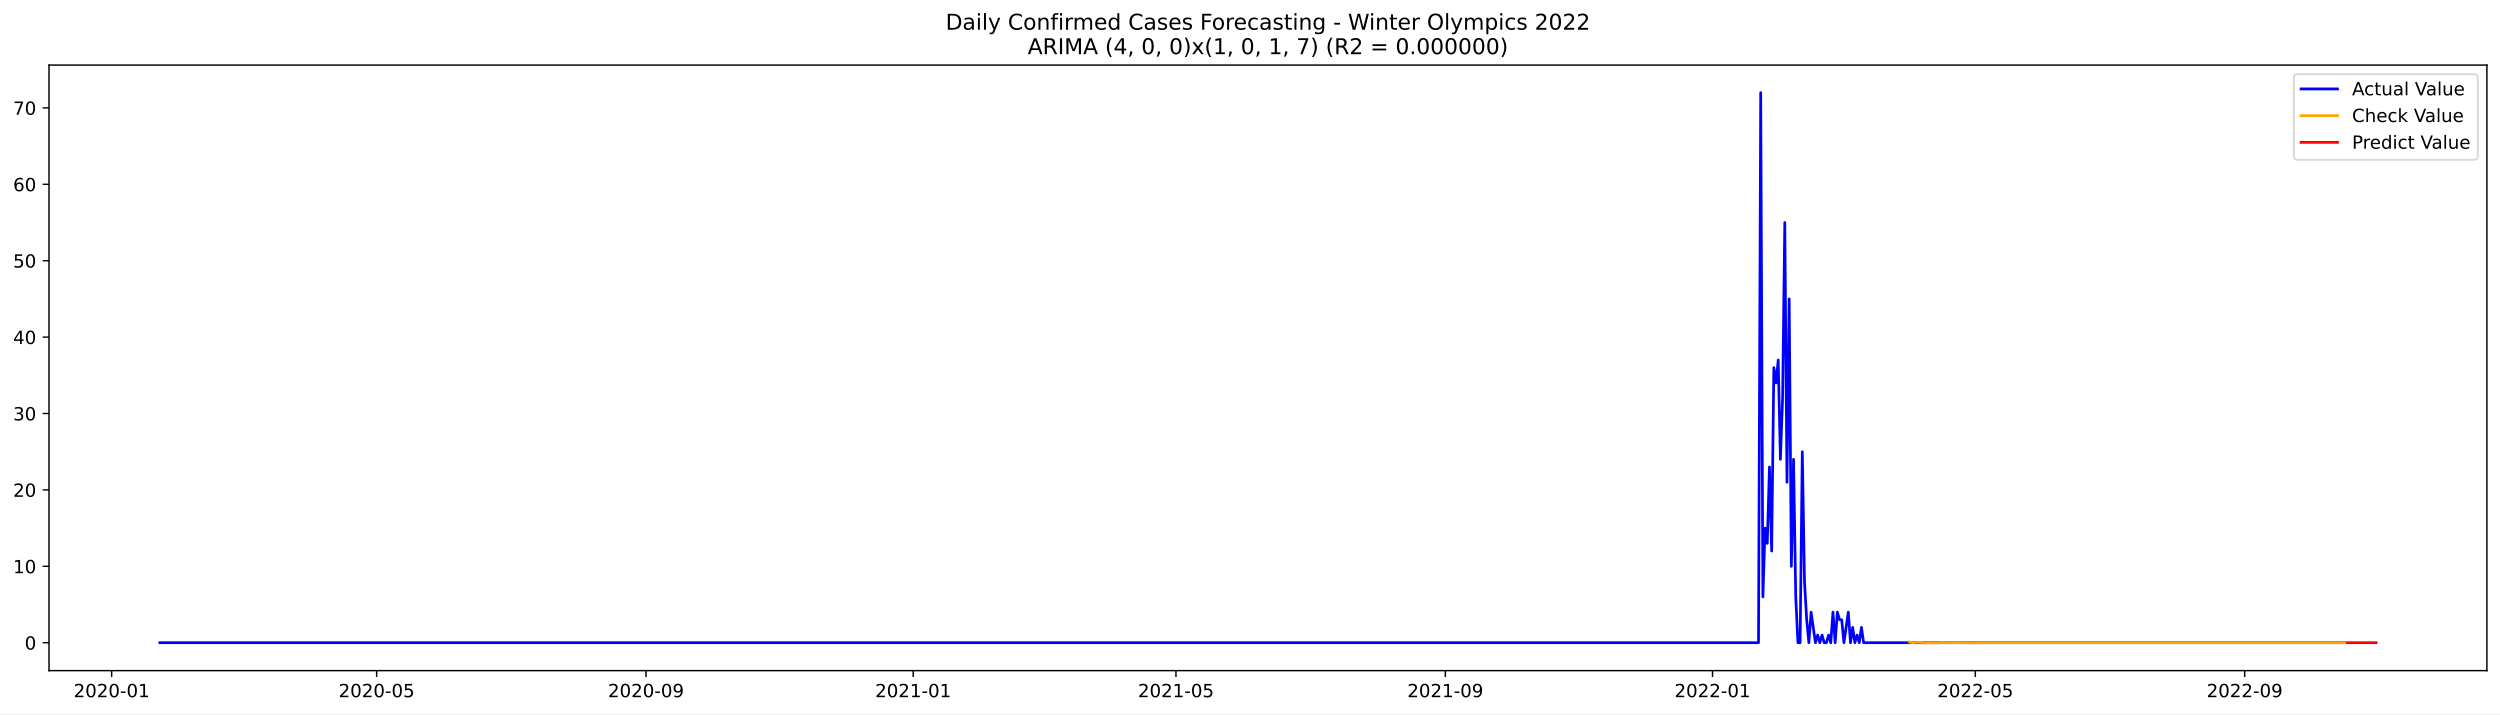
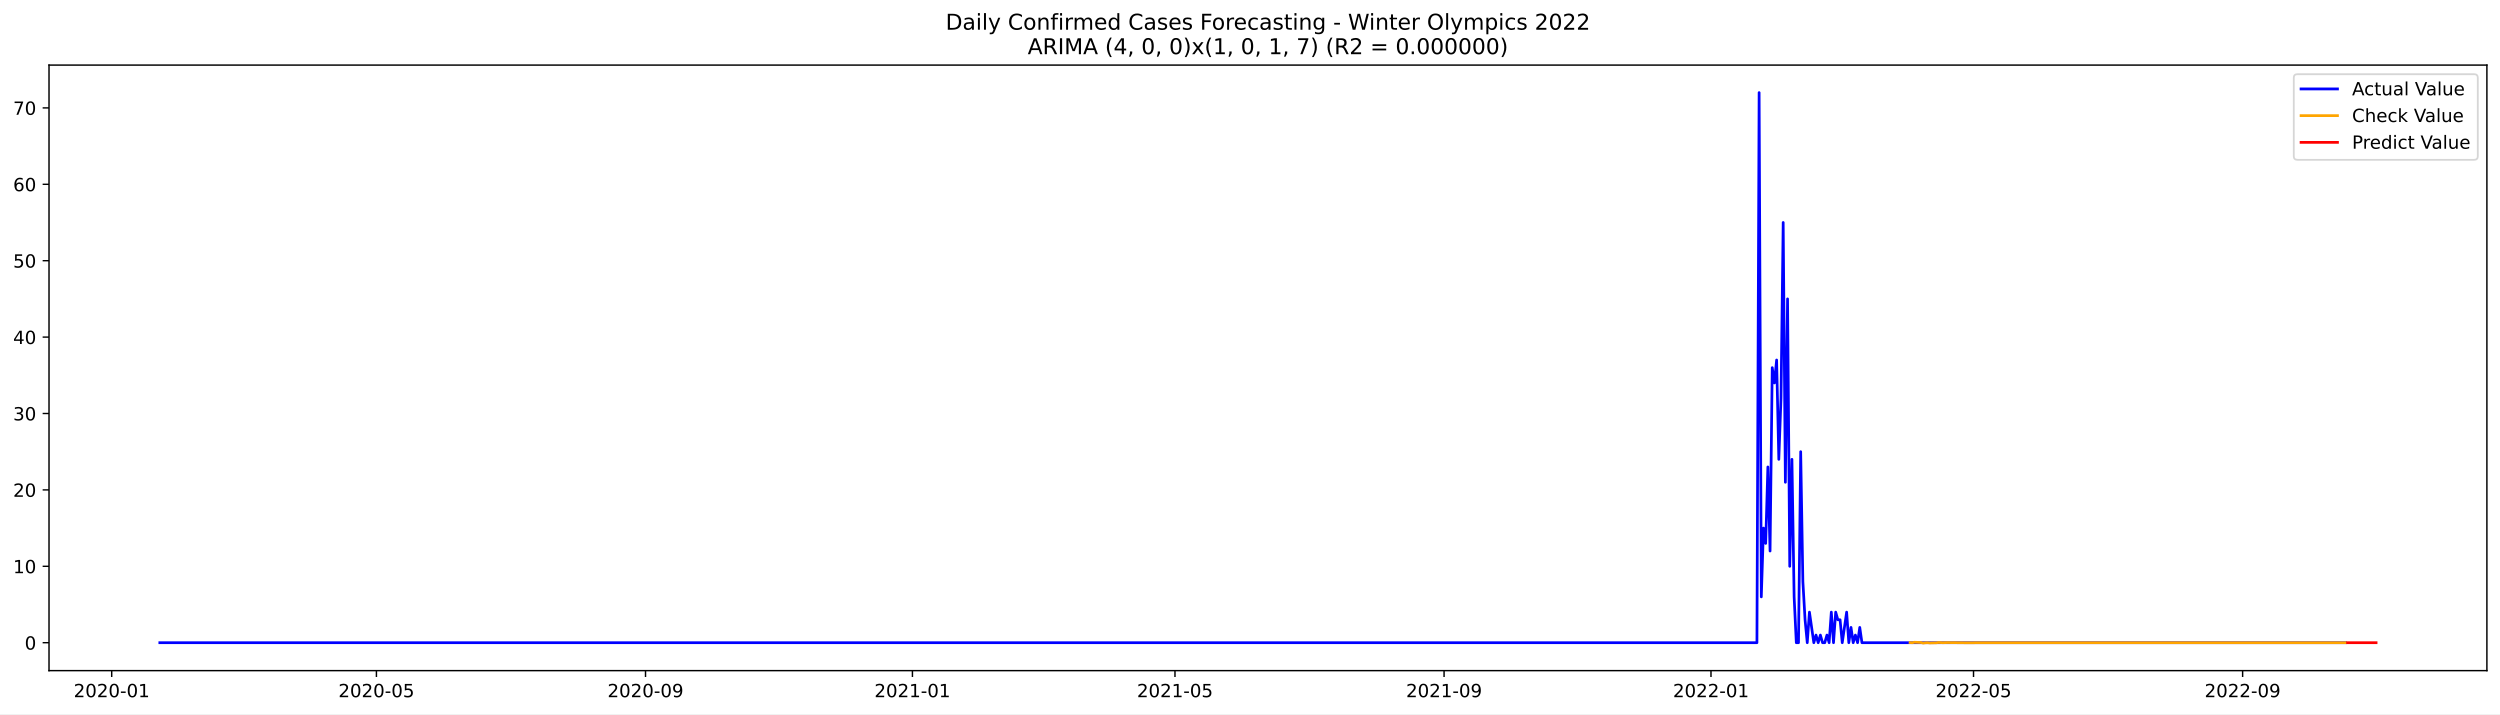
<svg xmlns="http://www.w3.org/2000/svg" xmlns:xlink="http://www.w3.org/1999/xlink" width="1373.325pt" height="392.274pt" viewBox="0 0 1373.325 392.274" version="1.1">
  <defs>
    <style type="text/css">*{stroke-linejoin: round; stroke-linecap: butt}</style>
  </defs>
  <g id="figure_1">
    <g id="patch_1">
      <path d="M 0 392.274  L 1373.325 392.274  L 1373.325 0  L 0 0  z " style="fill: #ffffff" />
    </g>
    <g id="axes_1">
      <g id="patch_2">
        <path d="M 26.925 368.396  L 1366.125 368.396  L 1366.125 35.755  L 26.925 35.755  z " style="fill: #ffffff" />
      </g>
      <g id="matplotlib.axis_1">
        <g id="xtick_1">
          <g id="line2d_1">
            <defs>
-               <path id="mfec32d3a1c" d="M 0 0  L 0 3.5  " style="stroke: #000000; stroke-width: 0.8" />
+               <path id="m67e7dfe32b" d="M 0 0  L 0 3.5  " style="stroke: #000000; stroke-width: 0.8" />
            </defs>
            <g>
-               <use xlink:href="#mfec32d3a1c" x="61.331" y="368.396" style="stroke: #000000; stroke-width: 0.8" />
+               <use xlink:href="#m67e7dfe32b" x="61.357" y="368.396" style="stroke: #000000; stroke-width: 0.8" />
            </g>
          </g>
          <g id="text_1">
-             <g transform="translate(40.43992 382.9939)scale(0.1 -0.1)">
+             <g transform="translate(40.46605 382.9939)scale(0.1 -0.1)">
              <defs>
                <path id="DejaVuSans-32" d="M 1228 531  L 3431 531  L 3431 0  L 469 0  L 469 531  Q 828 903 1448 1529  Q 2069 2156 2228 2338  Q 2531 2678 2651 2914  Q 2772 3150 2772 3378  Q 2772 3750 2511 3984  Q 2250 4219 1831 4219  Q 1534 4219 1204 4116  Q 875 4013 500 3803  L 500 4441  Q 881 4594 1212 4672  Q 1544 4750 1819 4750  Q 2544 4750 2975 4387  Q 3406 4025 3406 3419  Q 3406 3131 3298 2873  Q 3191 2616 2906 2266  Q 2828 2175 2409 1742  Q 1991 1309 1228 531  z " transform="scale(0.015625)" />
                <path id="DejaVuSans-30" d="M 2034 4250  Q 1547 4250 1301 3770  Q 1056 3291 1056 2328  Q 1056 1369 1301 889  Q 1547 409 2034 409  Q 2525 409 2770 889  Q 3016 1369 3016 2328  Q 3016 3291 2770 3770  Q 2525 4250 2034 4250  z M 2034 4750  Q 2819 4750 3233 4129  Q 3647 3509 3647 2328  Q 3647 1150 3233 529  Q 2819 -91 2034 -91  Q 1250 -91 836 529  Q 422 1150 422 2328  Q 422 3509 836 4129  Q 1250 4750 2034 4750  z " transform="scale(0.015625)" />
                <path id="DejaVuSans-2d" d="M 313 2009  L 1997 2009  L 1997 1497  L 313 1497  L 313 2009  z " transform="scale(0.015625)" />
                <path id="DejaVuSans-31" d="M 794 531  L 1825 531  L 1825 4091  L 703 3866  L 703 4441  L 1819 4666  L 2450 4666  L 2450 531  L 3481 531  L 3481 0  L 794 0  L 794 531  z " transform="scale(0.015625)" />
              </defs>
              <use xlink:href="#DejaVuSans-32" />
              <use xlink:href="#DejaVuSans-30" x="63.623" />
              <use xlink:href="#DejaVuSans-32" x="127.246" />
              <use xlink:href="#DejaVuSans-30" x="190.869" />
              <use xlink:href="#DejaVuSans-2d" x="254.492" />
              <use xlink:href="#DejaVuSans-30" x="290.576" />
              <use xlink:href="#DejaVuSans-31" x="354.199" />
            </g>
          </g>
        </g>
        <g id="xtick_2">
          <g id="line2d_2">
            <g>
-               <use xlink:href="#mfec32d3a1c" x="206.897" y="368.396" style="stroke: #000000; stroke-width: 0.8" />
+               <use xlink:href="#m67e7dfe32b" x="206.779" y="368.396" style="stroke: #000000; stroke-width: 0.8" />
            </g>
          </g>
          <g id="text_2">
-             <g transform="translate(186.0051 382.9939)scale(0.1 -0.1)">
+             <g transform="translate(185.8876 382.9939)scale(0.1 -0.1)">
              <defs>
                <path id="DejaVuSans-35" d="M 691 4666  L 3169 4666  L 3169 4134  L 1269 4134  L 1269 2991  Q 1406 3038 1543 3061  Q 1681 3084 1819 3084  Q 2600 3084 3056 2656  Q 3513 2228 3513 1497  Q 3513 744 3044 326  Q 2575 -91 1722 -91  Q 1428 -91 1123 -41  Q 819 9 494 109  L 494 744  Q 775 591 1075 516  Q 1375 441 1709 441  Q 2250 441 2565 725  Q 2881 1009 2881 1497  Q 2881 1984 2565 2268  Q 2250 2553 1709 2553  Q 1456 2553 1204 2497  Q 953 2441 691 2322  L 691 4666  z " transform="scale(0.015625)" />
              </defs>
              <use xlink:href="#DejaVuSans-32" />
              <use xlink:href="#DejaVuSans-30" x="63.623" />
              <use xlink:href="#DejaVuSans-32" x="127.246" />
              <use xlink:href="#DejaVuSans-30" x="190.869" />
              <use xlink:href="#DejaVuSans-2d" x="254.492" />
              <use xlink:href="#DejaVuSans-30" x="290.576" />
              <use xlink:href="#DejaVuSans-35" x="354.199" />
            </g>
          </g>
        </g>
        <g id="xtick_3">
          <g id="line2d_3">
            <g>
-               <use xlink:href="#mfec32d3a1c" x="354.868" y="368.396" style="stroke: #000000; stroke-width: 0.8" />
+               <use xlink:href="#m67e7dfe32b" x="354.604" y="368.396" style="stroke: #000000; stroke-width: 0.8" />
            </g>
          </g>
          <g id="text_3">
-             <g transform="translate(333.9764 382.9939)scale(0.1 -0.1)">
+             <g transform="translate(333.7127 382.9939)scale(0.1 -0.1)">
              <defs>
                <path id="DejaVuSans-39" d="M 703 97  L 703 672  Q 941 559 1184 500  Q 1428 441 1663 441  Q 2288 441 2617 861  Q 2947 1281 2994 2138  Q 2813 1869 2534 1725  Q 2256 1581 1919 1581  Q 1219 1581 811 2004  Q 403 2428 403 3163  Q 403 3881 828 4315  Q 1253 4750 1959 4750  Q 2769 4750 3195 4129  Q 3622 3509 3622 2328  Q 3622 1225 3098 567  Q 2575 -91 1691 -91  Q 1453 -91 1209 -44  Q 966 3 703 97  z M 1959 2075  Q 2384 2075 2632 2365  Q 2881 2656 2881 3163  Q 2881 3666 2632 3958  Q 2384 4250 1959 4250  Q 1534 4250 1286 3958  Q 1038 3666 1038 3163  Q 1038 2656 1286 2365  Q 1534 2075 1959 2075  z " transform="scale(0.015625)" />
              </defs>
              <use xlink:href="#DejaVuSans-32" />
              <use xlink:href="#DejaVuSans-30" x="63.623" />
              <use xlink:href="#DejaVuSans-32" x="127.246" />
              <use xlink:href="#DejaVuSans-30" x="190.869" />
              <use xlink:href="#DejaVuSans-2d" x="254.492" />
              <use xlink:href="#DejaVuSans-30" x="290.576" />
              <use xlink:href="#DejaVuSans-39" x="354.199" />
            </g>
          </g>
        </g>
        <g id="xtick_4">
          <g id="line2d_4">
            <g>
-               <use xlink:href="#mfec32d3a1c" x="501.636" y="368.396" style="stroke: #000000; stroke-width: 0.8" />
+               <use xlink:href="#m67e7dfe32b" x="501.228" y="368.396" style="stroke: #000000; stroke-width: 0.8" />
            </g>
          </g>
          <g id="text_4">
-             <g transform="translate(480.7446 382.9939)scale(0.1 -0.1)">
+             <g transform="translate(480.3361 382.9939)scale(0.1 -0.1)">
              <use xlink:href="#DejaVuSans-32" />
              <use xlink:href="#DejaVuSans-30" x="63.623" />
              <use xlink:href="#DejaVuSans-32" x="127.246" />
              <use xlink:href="#DejaVuSans-31" x="190.869" />
              <use xlink:href="#DejaVuSans-2d" x="254.492" />
              <use xlink:href="#DejaVuSans-30" x="290.576" />
              <use xlink:href="#DejaVuSans-31" x="354.199" />
            </g>
          </g>
        </g>
        <g id="xtick_5">
          <g id="line2d_5">
            <g>
-               <use xlink:href="#mfec32d3a1c" x="645.998" y="368.396" style="stroke: #000000; stroke-width: 0.8" />
+               <use xlink:href="#m67e7dfe32b" x="645.447" y="368.396" style="stroke: #000000; stroke-width: 0.8" />
            </g>
          </g>
          <g id="text_5">
-             <g transform="translate(625.1068 382.9939)scale(0.1 -0.1)">
+             <g transform="translate(624.5558 382.9939)scale(0.1 -0.1)">
              <use xlink:href="#DejaVuSans-32" />
              <use xlink:href="#DejaVuSans-30" x="63.623" />
              <use xlink:href="#DejaVuSans-32" x="127.246" />
              <use xlink:href="#DejaVuSans-31" x="190.869" />
              <use xlink:href="#DejaVuSans-2d" x="254.492" />
              <use xlink:href="#DejaVuSans-30" x="290.576" />
              <use xlink:href="#DejaVuSans-35" x="354.199" />
            </g>
          </g>
        </g>
        <g id="xtick_6">
          <g id="line2d_6">
            <g>
-               <use xlink:href="#mfec32d3a1c" x="793.969" y="368.396" style="stroke: #000000; stroke-width: 0.8" />
+               <use xlink:href="#m67e7dfe32b" x="793.272" y="368.396" style="stroke: #000000; stroke-width: 0.8" />
            </g>
          </g>
          <g id="text_6">
-             <g transform="translate(773.0781 382.9939)scale(0.1 -0.1)">
+             <g transform="translate(772.381 382.9939)scale(0.1 -0.1)">
              <use xlink:href="#DejaVuSans-32" />
              <use xlink:href="#DejaVuSans-30" x="63.623" />
              <use xlink:href="#DejaVuSans-32" x="127.246" />
              <use xlink:href="#DejaVuSans-31" x="190.869" />
              <use xlink:href="#DejaVuSans-2d" x="254.492" />
              <use xlink:href="#DejaVuSans-30" x="290.576" />
              <use xlink:href="#DejaVuSans-39" x="354.199" />
            </g>
          </g>
        </g>
        <g id="xtick_7">
          <g id="line2d_7">
            <g>
-               <use xlink:href="#mfec32d3a1c" x="940.738" y="368.396" style="stroke: #000000; stroke-width: 0.8" />
+               <use xlink:href="#m67e7dfe32b" x="939.896" y="368.396" style="stroke: #000000; stroke-width: 0.8" />
            </g>
          </g>
          <g id="text_7">
-             <g transform="translate(919.8463 382.9939)scale(0.1 -0.1)">
+             <g transform="translate(919.0043 382.9939)scale(0.1 -0.1)">
              <use xlink:href="#DejaVuSans-32" />
              <use xlink:href="#DejaVuSans-30" x="63.623" />
              <use xlink:href="#DejaVuSans-32" x="127.246" />
              <use xlink:href="#DejaVuSans-32" x="190.869" />
              <use xlink:href="#DejaVuSans-2d" x="254.492" />
              <use xlink:href="#DejaVuSans-30" x="290.576" />
              <use xlink:href="#DejaVuSans-31" x="354.199" />
            </g>
          </g>
        </g>
        <g id="xtick_8">
          <g id="line2d_8">
            <g>
-               <use xlink:href="#mfec32d3a1c" x="1085.1" y="368.396" style="stroke: #000000; stroke-width: 0.8" />
+               <use xlink:href="#m67e7dfe32b" x="1084.115" y="368.396" style="stroke: #000000; stroke-width: 0.8" />
            </g>
          </g>
          <g id="text_8">
-             <g transform="translate(1064.209 382.9939)scale(0.1 -0.1)">
+             <g transform="translate(1063.224 382.9939)scale(0.1 -0.1)">
              <use xlink:href="#DejaVuSans-32" />
              <use xlink:href="#DejaVuSans-30" x="63.623" />
              <use xlink:href="#DejaVuSans-32" x="127.246" />
              <use xlink:href="#DejaVuSans-32" x="190.869" />
              <use xlink:href="#DejaVuSans-2d" x="254.492" />
              <use xlink:href="#DejaVuSans-30" x="290.576" />
              <use xlink:href="#DejaVuSans-35" x="354.199" />
            </g>
          </g>
        </g>
        <g id="xtick_9">
          <g id="line2d_9">
            <g>
-               <use xlink:href="#mfec32d3a1c" x="1233.071" y="368.396" style="stroke: #000000; stroke-width: 0.8" />
+               <use xlink:href="#m67e7dfe32b" x="1231.941" y="368.396" style="stroke: #000000; stroke-width: 0.8" />
            </g>
          </g>
          <g id="text_9">
-             <g transform="translate(1212.18 382.9939)scale(0.1 -0.1)">
+             <g transform="translate(1211.049 382.9939)scale(0.1 -0.1)">
              <use xlink:href="#DejaVuSans-32" />
              <use xlink:href="#DejaVuSans-30" x="63.623" />
              <use xlink:href="#DejaVuSans-32" x="127.246" />
              <use xlink:href="#DejaVuSans-32" x="190.869" />
              <use xlink:href="#DejaVuSans-2d" x="254.492" />
              <use xlink:href="#DejaVuSans-30" x="290.576" />
              <use xlink:href="#DejaVuSans-39" x="354.199" />
            </g>
          </g>
        </g>
      </g>
      <g id="matplotlib.axis_2">
        <g id="ytick_1">
          <g id="line2d_10">
            <defs>
-               <path id="mefef7469dd" d="M 0 0  L -3.5 0  " style="stroke: #000000; stroke-width: 0.8" />
+               <path id="mc92c1e4cfd" d="M 0 0  L -3.5 0  " style="stroke: #000000; stroke-width: 0.8" />
            </defs>
            <g>
-               <use xlink:href="#mefef7469dd" x="26.925" y="353.055" style="stroke: #000000; stroke-width: 0.8" />
+               <use xlink:href="#mc92c1e4cfd" x="26.925" y="353.055" style="stroke: #000000; stroke-width: 0.8" />
            </g>
          </g>
          <g id="text_10">
            <g transform="translate(13.5625 356.8542)scale(0.1 -0.1)">
              <use xlink:href="#DejaVuSans-30" />
            </g>
          </g>
        </g>
        <g id="ytick_2">
          <g id="line2d_11">
            <g>
-               <use xlink:href="#mefef7469dd" x="26.925" y="311.086" style="stroke: #000000; stroke-width: 0.8" />
+               <use xlink:href="#mc92c1e4cfd" x="26.925" y="311.086" style="stroke: #000000; stroke-width: 0.8" />
            </g>
          </g>
          <g id="text_11">
            <g transform="translate(7.2 314.8848)scale(0.1 -0.1)">
              <use xlink:href="#DejaVuSans-31" />
              <use xlink:href="#DejaVuSans-30" x="63.623" />
            </g>
          </g>
        </g>
        <g id="ytick_3">
          <g id="line2d_12">
            <g>
-               <use xlink:href="#mefef7469dd" x="26.925" y="269.116" style="stroke: #000000; stroke-width: 0.8" />
+               <use xlink:href="#mc92c1e4cfd" x="26.925" y="269.116" style="stroke: #000000; stroke-width: 0.8" />
            </g>
          </g>
          <g id="text_12">
-             <g transform="translate(7.2 272.9154)scale(0.1 -0.1)">
+             <g transform="translate(7.2 272.9155)scale(0.1 -0.1)">
              <use xlink:href="#DejaVuSans-32" />
              <use xlink:href="#DejaVuSans-30" x="63.623" />
            </g>
          </g>
        </g>
        <g id="ytick_4">
          <g id="line2d_13">
            <g>
-               <use xlink:href="#mefef7469dd" x="26.925" y="227.147" style="stroke: #000000; stroke-width: 0.8" />
+               <use xlink:href="#mc92c1e4cfd" x="26.925" y="227.147" style="stroke: #000000; stroke-width: 0.8" />
            </g>
          </g>
          <g id="text_13">
            <g transform="translate(7.2 230.9461)scale(0.1 -0.1)">
              <defs>
                <path id="DejaVuSans-33" d="M 2597 2516  Q 3050 2419 3304 2112  Q 3559 1806 3559 1356  Q 3559 666 3084 287  Q 2609 -91 1734 -91  Q 1441 -91 1130 -33  Q 819 25 488 141  L 488 750  Q 750 597 1062 519  Q 1375 441 1716 441  Q 2309 441 2620 675  Q 2931 909 2931 1356  Q 2931 1769 2642 2001  Q 2353 2234 1838 2234  L 1294 2234  L 1294 2753  L 1863 2753  Q 2328 2753 2575 2939  Q 2822 3125 2822 3475  Q 2822 3834 2567 4026  Q 2313 4219 1838 4219  Q 1578 4219 1281 4162  Q 984 4106 628 3988  L 628 4550  Q 988 4650 1302 4700  Q 1616 4750 1894 4750  Q 2613 4750 3031 4423  Q 3450 4097 3450 3541  Q 3450 3153 3228 2886  Q 3006 2619 2597 2516  z " transform="scale(0.015625)" />
              </defs>
              <use xlink:href="#DejaVuSans-33" />
              <use xlink:href="#DejaVuSans-30" x="63.623" />
            </g>
          </g>
        </g>
        <g id="ytick_5">
          <g id="line2d_14">
            <g>
-               <use xlink:href="#mefef7469dd" x="26.925" y="185.177" style="stroke: #000000; stroke-width: 0.8" />
+               <use xlink:href="#mc92c1e4cfd" x="26.925" y="185.177" style="stroke: #000000; stroke-width: 0.8" />
            </g>
          </g>
          <g id="text_14">
            <g transform="translate(7.2 188.9767)scale(0.1 -0.1)">
              <defs>
                <path id="DejaVuSans-34" d="M 2419 4116  L 825 1625  L 2419 1625  L 2419 4116  z M 2253 4666  L 3047 4666  L 3047 1625  L 3713 1625  L 3713 1100  L 3047 1100  L 3047 0  L 2419 0  L 2419 1100  L 313 1100  L 313 1709  L 2253 4666  z " transform="scale(0.015625)" />
              </defs>
              <use xlink:href="#DejaVuSans-34" />
              <use xlink:href="#DejaVuSans-30" x="63.623" />
            </g>
          </g>
        </g>
        <g id="ytick_6">
          <g id="line2d_15">
            <g>
-               <use xlink:href="#mefef7469dd" x="26.925" y="143.208" style="stroke: #000000; stroke-width: 0.8" />
+               <use xlink:href="#mc92c1e4cfd" x="26.925" y="143.208" style="stroke: #000000; stroke-width: 0.8" />
            </g>
          </g>
          <g id="text_15">
            <g transform="translate(7.2 147.0073)scale(0.1 -0.1)">
              <use xlink:href="#DejaVuSans-35" />
              <use xlink:href="#DejaVuSans-30" x="63.623" />
            </g>
          </g>
        </g>
        <g id="ytick_7">
          <g id="line2d_16">
            <g>
-               <use xlink:href="#mefef7469dd" x="26.925" y="101.239" style="stroke: #000000; stroke-width: 0.8" />
+               <use xlink:href="#mc92c1e4cfd" x="26.925" y="101.239" style="stroke: #000000; stroke-width: 0.8" />
            </g>
          </g>
          <g id="text_16">
            <g transform="translate(7.2 105.038)scale(0.1 -0.1)">
              <defs>
                <path id="DejaVuSans-36" d="M 2113 2584  Q 1688 2584 1439 2293  Q 1191 2003 1191 1497  Q 1191 994 1439 701  Q 1688 409 2113 409  Q 2538 409 2786 701  Q 3034 994 3034 1497  Q 3034 2003 2786 2293  Q 2538 2584 2113 2584  z M 3366 4563  L 3366 3988  Q 3128 4100 2886 4159  Q 2644 4219 2406 4219  Q 1781 4219 1451 3797  Q 1122 3375 1075 2522  Q 1259 2794 1537 2939  Q 1816 3084 2150 3084  Q 2853 3084 3261 2657  Q 3669 2231 3669 1497  Q 3669 778 3244 343  Q 2819 -91 2113 -91  Q 1303 -91 875 529  Q 447 1150 447 2328  Q 447 3434 972 4092  Q 1497 4750 2381 4750  Q 2619 4750 2861 4703  Q 3103 4656 3366 4563  z " transform="scale(0.015625)" />
              </defs>
              <use xlink:href="#DejaVuSans-36" />
              <use xlink:href="#DejaVuSans-30" x="63.623" />
            </g>
          </g>
        </g>
        <g id="ytick_8">
          <g id="line2d_17">
            <g>
-               <use xlink:href="#mefef7469dd" x="26.925" y="59.269" style="stroke: #000000; stroke-width: 0.8" />
+               <use xlink:href="#mc92c1e4cfd" x="26.925" y="59.269" style="stroke: #000000; stroke-width: 0.8" />
            </g>
          </g>
          <g id="text_17">
            <g transform="translate(7.2 63.06859)scale(0.1 -0.1)">
              <defs>
                <path id="DejaVuSans-37" d="M 525 4666  L 3525 4666  L 3525 4397  L 1831 0  L 1172 0  L 2766 4134  L 525 4134  L 525 4666  z " transform="scale(0.015625)" />
              </defs>
              <use xlink:href="#DejaVuSans-37" />
              <use xlink:href="#DejaVuSans-30" x="63.623" />
            </g>
          </g>
        </g>
      </g>
      <g id="line2d_18">
-         <path d="M 87.798 353.055  L 966.001 353.055  L 967.204 50.876  L 968.407 327.873  L 969.61 290.101  L 970.813 298.495  L 972.016 256.525  L 973.219 302.692  L 974.422 201.965  L 975.625 210.359  L 976.828 197.768  L 978.031 252.328  L 979.234 218.753  L 980.437 122.223  L 981.64 264.919  L 982.843 164.193  L 984.046 311.086  L 985.249 252.328  L 986.452 327.873  L 987.655 353.055  L 988.858 353.055  L 990.061 248.132  L 991.264 319.479  L 992.468 340.464  L 993.671 353.055  L 994.874 336.267  L 997.28 353.055  L 998.483 348.858  L 999.686 353.055  L 1000.889 348.858  L 1002.092 353.055  L 1003.295 353.055  L 1004.498 348.858  L 1005.701 353.055  L 1006.904 336.267  L 1008.107 353.055  L 1009.31 336.267  L 1010.513 340.464  L 1011.716 340.464  L 1012.919 353.055  L 1015.325 336.267  L 1016.528 353.055  L 1017.731 344.661  L 1018.934 353.055  L 1020.137 348.858  L 1021.34 353.055  L 1022.543 344.661  L 1023.746 353.055  L 1288.41 353.055  L 1288.41 353.055  " clip-path="url(#pac4bd73ca5)" style="fill: none; stroke: #0000ff; stroke-width: 1.5; stroke-linecap: square" />
+         <path d="M 87.798 353.055  L 965.134 353.055  L 966.336 50.876  L 967.538 327.873  L 968.74 290.101  L 969.941 298.495  L 971.143 256.525  L 972.345 302.692  L 973.547 201.965  L 974.749 210.359  L 975.951 197.768  L 977.152 252.328  L 978.354 218.753  L 979.556 122.223  L 980.758 264.919  L 981.96 164.193  L 983.162 311.086  L 984.363 252.328  L 985.565 327.873  L 986.767 353.055  L 987.969 353.055  L 989.171 248.132  L 990.373 319.479  L 991.574 340.464  L 992.776 353.055  L 993.978 336.267  L 996.382 353.055  L 997.584 348.858  L 998.785 353.055  L 999.987 348.858  L 1001.189 353.055  L 1002.391 353.055  L 1003.593 348.858  L 1004.795 353.055  L 1005.996 336.267  L 1007.198 353.055  L 1008.4 336.267  L 1009.602 340.464  L 1010.804 340.464  L 1012.006 353.055  L 1014.409 336.267  L 1015.611 353.055  L 1016.813 344.661  L 1018.015 353.055  L 1019.217 348.858  L 1020.418 353.055  L 1021.62 344.661  L 1022.822 353.055  L 1288.427 353.055  L 1288.427 353.055  " clip-path="url(#p06d51da0e5)" style="fill: none; stroke: #0000ff; stroke-width: 1.5; stroke-linecap: square" />
      </g>
      <g id="line2d_19">
-         <path d="M 1049.009 352.669  L 1050.212 352.982  L 1051.415 353.086  L 1052.618 352.806  L 1056.227 352.956  L 1057.43 353.276  L 1058.634 353.097  L 1059.837 353.037  L 1061.04 353.197  L 1064.649 353.112  L 1065.852 352.929  L 1068.258 353.065  L 1070.664 352.986  L 1080.288 353.08  L 1104.348 353.048  L 1158.484 353.055  L 1288.41 353.055  L 1288.41 353.055  " clip-path="url(#pac4bd73ca5)" style="fill: none; stroke: #ffa500; stroke-width: 1.5; stroke-linecap: square" />
+         <path d="M 1049.262 352.982  L 1050.464 353.086  L 1051.666 352.806  L 1055.271 352.956  L 1056.473 353.276  L 1057.675 353.097  L 1058.877 353.037  L 1060.079 353.197  L 1063.684 353.112  L 1064.886 352.929  L 1067.29 353.065  L 1069.693 352.986  L 1079.308 353.08  L 1103.345 353.048  L 1157.427 353.055  L 1288.427 353.055  L 1288.427 353.055  " clip-path="url(#p06d51da0e5)" style="fill: none; stroke: #ffa500; stroke-width: 1.5; stroke-linecap: square" />
      </g>
      <g id="line2d_20">
-         <path d="M 1289.613 353.055  L 1290.816 353.055  L 1292.019 353.055  L 1293.222 353.055  L 1294.425 353.055  L 1295.628 353.055  L 1296.831 353.055  L 1298.034 353.055  L 1299.237 353.055  L 1300.44 353.055  L 1301.643 353.055  L 1302.846 353.055  L 1304.049 353.055  L 1305.252 353.055  " clip-path="url(#pac4bd73ca5)" style="fill: none; stroke: #ff0000; stroke-width: 1.5; stroke-linecap: square" />
+         <path d="M 1289.628 353.055  L 1290.83 353.055  L 1292.032 353.055  L 1293.234 353.055  L 1294.436 353.055  L 1295.638 353.055  L 1296.839 353.055  L 1298.041 353.055  L 1299.243 353.055  L 1300.445 353.055  L 1301.647 353.055  L 1302.849 353.055  L 1304.05 353.055  L 1305.252 353.055  " clip-path="url(#p06d51da0e5)" style="fill: none; stroke: #ff0000; stroke-width: 1.5; stroke-linecap: square" />
      </g>
      <g id="patch_3">
        <path d="M 26.925 368.396  L 26.925 35.755  " style="fill: none; stroke: #000000; stroke-width: 0.8; stroke-linejoin: miter; stroke-linecap: square" />
      </g>
      <g id="patch_4">
        <path d="M 1366.125 368.396  L 1366.125 35.755  " style="fill: none; stroke: #000000; stroke-width: 0.8; stroke-linejoin: miter; stroke-linecap: square" />
      </g>
      <g id="patch_5">
        <path d="M 26.925 368.396  L 1366.125 368.396  " style="fill: none; stroke: #000000; stroke-width: 0.8; stroke-linejoin: miter; stroke-linecap: square" />
      </g>
      <g id="patch_6">
        <path d="M 26.925 35.755  L 1366.125 35.755  " style="fill: none; stroke: #000000; stroke-width: 0.8; stroke-linejoin: miter; stroke-linecap: square" />
      </g>
      <g id="text_18">
        <g transform="translate(519.4772 16.31812)scale(0.12 -0.12)">
          <defs>
            <path id="DejaVuSans-44" d="M 1259 4147  L 1259 519  L 2022 519  Q 2988 519 3436 956  Q 3884 1394 3884 2338  Q 3884 3275 3436 3711  Q 2988 4147 2022 4147  L 1259 4147  z M 628 4666  L 1925 4666  Q 3281 4666 3915 4102  Q 4550 3538 4550 2338  Q 4550 1131 3912 565  Q 3275 0 1925 0  L 628 0  L 628 4666  z " transform="scale(0.015625)" />
            <path id="DejaVuSans-61" d="M 2194 1759  Q 1497 1759 1228 1600  Q 959 1441 959 1056  Q 959 750 1161 570  Q 1363 391 1709 391  Q 2188 391 2477 730  Q 2766 1069 2766 1631  L 2766 1759  L 2194 1759  z M 3341 1997  L 3341 0  L 2766 0  L 2766 531  Q 2569 213 2275 61  Q 1981 -91 1556 -91  Q 1019 -91 701 211  Q 384 513 384 1019  Q 384 1609 779 1909  Q 1175 2209 1959 2209  L 2766 2209  L 2766 2266  Q 2766 2663 2505 2880  Q 2244 3097 1772 3097  Q 1472 3097 1187 3025  Q 903 2953 641 2809  L 641 3341  Q 956 3463 1253 3523  Q 1550 3584 1831 3584  Q 2591 3584 2966 3190  Q 3341 2797 3341 1997  z " transform="scale(0.015625)" />
            <path id="DejaVuSans-69" d="M 603 3500  L 1178 3500  L 1178 0  L 603 0  L 603 3500  z M 603 4863  L 1178 4863  L 1178 4134  L 603 4134  L 603 4863  z " transform="scale(0.015625)" />
            <path id="DejaVuSans-6c" d="M 603 4863  L 1178 4863  L 1178 0  L 603 0  L 603 4863  z " transform="scale(0.015625)" />
            <path id="DejaVuSans-79" d="M 2059 -325  Q 1816 -950 1584 -1140  Q 1353 -1331 966 -1331  L 506 -1331  L 506 -850  L 844 -850  Q 1081 -850 1212 -737  Q 1344 -625 1503 -206  L 1606 56  L 191 3500  L 800 3500  L 1894 763  L 2988 3500  L 3597 3500  L 2059 -325  z " transform="scale(0.015625)" />
            <path id="DejaVuSans-20" transform="scale(0.015625)" />
            <path id="DejaVuSans-43" d="M 4122 4306  L 4122 3641  Q 3803 3938 3442 4084  Q 3081 4231 2675 4231  Q 1875 4231 1450 3742  Q 1025 3253 1025 2328  Q 1025 1406 1450 917  Q 1875 428 2675 428  Q 3081 428 3442 575  Q 3803 722 4122 1019  L 4122 359  Q 3791 134 3420 21  Q 3050 -91 2638 -91  Q 1578 -91 968 557  Q 359 1206 359 2328  Q 359 3453 968 4101  Q 1578 4750 2638 4750  Q 3056 4750 3426 4639  Q 3797 4528 4122 4306  z " transform="scale(0.015625)" />
            <path id="DejaVuSans-6f" d="M 1959 3097  Q 1497 3097 1228 2736  Q 959 2375 959 1747  Q 959 1119 1226 758  Q 1494 397 1959 397  Q 2419 397 2687 759  Q 2956 1122 2956 1747  Q 2956 2369 2687 2733  Q 2419 3097 1959 3097  z M 1959 3584  Q 2709 3584 3137 3096  Q 3566 2609 3566 1747  Q 3566 888 3137 398  Q 2709 -91 1959 -91  Q 1206 -91 779 398  Q 353 888 353 1747  Q 353 2609 779 3096  Q 1206 3584 1959 3584  z " transform="scale(0.015625)" />
            <path id="DejaVuSans-6e" d="M 3513 2113  L 3513 0  L 2938 0  L 2938 2094  Q 2938 2591 2744 2837  Q 2550 3084 2163 3084  Q 1697 3084 1428 2787  Q 1159 2491 1159 1978  L 1159 0  L 581 0  L 581 3500  L 1159 3500  L 1159 2956  Q 1366 3272 1645 3428  Q 1925 3584 2291 3584  Q 2894 3584 3203 3211  Q 3513 2838 3513 2113  z " transform="scale(0.015625)" />
            <path id="DejaVuSans-66" d="M 2375 4863  L 2375 4384  L 1825 4384  Q 1516 4384 1395 4259  Q 1275 4134 1275 3809  L 1275 3500  L 2222 3500  L 2222 3053  L 1275 3053  L 1275 0  L 697 0  L 697 3053  L 147 3053  L 147 3500  L 697 3500  L 697 3744  Q 697 4328 969 4595  Q 1241 4863 1831 4863  L 2375 4863  z " transform="scale(0.015625)" />
            <path id="DejaVuSans-72" d="M 2631 2963  Q 2534 3019 2420 3045  Q 2306 3072 2169 3072  Q 1681 3072 1420 2755  Q 1159 2438 1159 1844  L 1159 0  L 581 0  L 581 3500  L 1159 3500  L 1159 2956  Q 1341 3275 1631 3429  Q 1922 3584 2338 3584  Q 2397 3584 2469 3576  Q 2541 3569 2628 3553  L 2631 2963  z " transform="scale(0.015625)" />
            <path id="DejaVuSans-6d" d="M 3328 2828  Q 3544 3216 3844 3400  Q 4144 3584 4550 3584  Q 5097 3584 5394 3201  Q 5691 2819 5691 2113  L 5691 0  L 5113 0  L 5113 2094  Q 5113 2597 4934 2840  Q 4756 3084 4391 3084  Q 3944 3084 3684 2787  Q 3425 2491 3425 1978  L 3425 0  L 2847 0  L 2847 2094  Q 2847 2600 2669 2842  Q 2491 3084 2119 3084  Q 1678 3084 1418 2786  Q 1159 2488 1159 1978  L 1159 0  L 581 0  L 581 3500  L 1159 3500  L 1159 2956  Q 1356 3278 1631 3431  Q 1906 3584 2284 3584  Q 2666 3584 2933 3390  Q 3200 3197 3328 2828  z " transform="scale(0.015625)" />
            <path id="DejaVuSans-65" d="M 3597 1894  L 3597 1613  L 953 1613  Q 991 1019 1311 708  Q 1631 397 2203 397  Q 2534 397 2845 478  Q 3156 559 3463 722  L 3463 178  Q 3153 47 2828 -22  Q 2503 -91 2169 -91  Q 1331 -91 842 396  Q 353 884 353 1716  Q 353 2575 817 3079  Q 1281 3584 2069 3584  Q 2775 3584 3186 3129  Q 3597 2675 3597 1894  z M 3022 2063  Q 3016 2534 2758 2815  Q 2500 3097 2075 3097  Q 1594 3097 1305 2825  Q 1016 2553 972 2059  L 3022 2063  z " transform="scale(0.015625)" />
            <path id="DejaVuSans-64" d="M 2906 2969  L 2906 4863  L 3481 4863  L 3481 0  L 2906 0  L 2906 525  Q 2725 213 2448 61  Q 2172 -91 1784 -91  Q 1150 -91 751 415  Q 353 922 353 1747  Q 353 2572 751 3078  Q 1150 3584 1784 3584  Q 2172 3584 2448 3432  Q 2725 3281 2906 2969  z M 947 1747  Q 947 1113 1208 752  Q 1469 391 1925 391  Q 2381 391 2643 752  Q 2906 1113 2906 1747  Q 2906 2381 2643 2742  Q 2381 3103 1925 3103  Q 1469 3103 1208 2742  Q 947 2381 947 1747  z " transform="scale(0.015625)" />
            <path id="DejaVuSans-73" d="M 2834 3397  L 2834 2853  Q 2591 2978 2328 3040  Q 2066 3103 1784 3103  Q 1356 3103 1142 2972  Q 928 2841 928 2578  Q 928 2378 1081 2264  Q 1234 2150 1697 2047  L 1894 2003  Q 2506 1872 2764 1633  Q 3022 1394 3022 966  Q 3022 478 2636 193  Q 2250 -91 1575 -91  Q 1294 -91 989 -36  Q 684 19 347 128  L 347 722  Q 666 556 975 473  Q 1284 391 1588 391  Q 1994 391 2212 530  Q 2431 669 2431 922  Q 2431 1156 2273 1281  Q 2116 1406 1581 1522  L 1381 1569  Q 847 1681 609 1914  Q 372 2147 372 2553  Q 372 3047 722 3315  Q 1072 3584 1716 3584  Q 2034 3584 2315 3537  Q 2597 3491 2834 3397  z " transform="scale(0.015625)" />
            <path id="DejaVuSans-46" d="M 628 4666  L 3309 4666  L 3309 4134  L 1259 4134  L 1259 2759  L 3109 2759  L 3109 2228  L 1259 2228  L 1259 0  L 628 0  L 628 4666  z " transform="scale(0.015625)" />
            <path id="DejaVuSans-63" d="M 3122 3366  L 3122 2828  Q 2878 2963 2633 3030  Q 2388 3097 2138 3097  Q 1578 3097 1268 2742  Q 959 2388 959 1747  Q 959 1106 1268 751  Q 1578 397 2138 397  Q 2388 397 2633 464  Q 2878 531 3122 666  L 3122 134  Q 2881 22 2623 -34  Q 2366 -91 2075 -91  Q 1284 -91 818 406  Q 353 903 353 1747  Q 353 2603 823 3093  Q 1294 3584 2113 3584  Q 2378 3584 2631 3529  Q 2884 3475 3122 3366  z " transform="scale(0.015625)" />
            <path id="DejaVuSans-74" d="M 1172 4494  L 1172 3500  L 2356 3500  L 2356 3053  L 1172 3053  L 1172 1153  Q 1172 725 1289 603  Q 1406 481 1766 481  L 2356 481  L 2356 0  L 1766 0  Q 1100 0 847 248  Q 594 497 594 1153  L 594 3053  L 172 3053  L 172 3500  L 594 3500  L 594 4494  L 1172 4494  z " transform="scale(0.015625)" />
            <path id="DejaVuSans-67" d="M 2906 1791  Q 2906 2416 2648 2759  Q 2391 3103 1925 3103  Q 1463 3103 1205 2759  Q 947 2416 947 1791  Q 947 1169 1205 825  Q 1463 481 1925 481  Q 2391 481 2648 825  Q 2906 1169 2906 1791  z M 3481 434  Q 3481 -459 3084 -895  Q 2688 -1331 1869 -1331  Q 1566 -1331 1297 -1286  Q 1028 -1241 775 -1147  L 775 -588  Q 1028 -725 1275 -790  Q 1522 -856 1778 -856  Q 2344 -856 2625 -561  Q 2906 -266 2906 331  L 2906 616  Q 2728 306 2450 153  Q 2172 0 1784 0  Q 1141 0 747 490  Q 353 981 353 1791  Q 353 2603 747 3093  Q 1141 3584 1784 3584  Q 2172 3584 2450 3431  Q 2728 3278 2906 2969  L 2906 3500  L 3481 3500  L 3481 434  z " transform="scale(0.015625)" />
            <path id="DejaVuSans-57" d="M 213 4666  L 850 4666  L 1831 722  L 2809 4666  L 3519 4666  L 4500 722  L 5478 4666  L 6119 4666  L 4947 0  L 4153 0  L 3169 4050  L 2175 0  L 1381 0  L 213 4666  z " transform="scale(0.015625)" />
            <path id="DejaVuSans-4f" d="M 2522 4238  Q 1834 4238 1429 3725  Q 1025 3213 1025 2328  Q 1025 1447 1429 934  Q 1834 422 2522 422  Q 3209 422 3611 934  Q 4013 1447 4013 2328  Q 4013 3213 3611 3725  Q 3209 4238 2522 4238  z M 2522 4750  Q 3503 4750 4090 4092  Q 4678 3434 4678 2328  Q 4678 1225 4090 567  Q 3503 -91 2522 -91  Q 1538 -91 948 565  Q 359 1222 359 2328  Q 359 3434 948 4092  Q 1538 4750 2522 4750  z " transform="scale(0.015625)" />
            <path id="DejaVuSans-70" d="M 1159 525  L 1159 -1331  L 581 -1331  L 581 3500  L 1159 3500  L 1159 2969  Q 1341 3281 1617 3432  Q 1894 3584 2278 3584  Q 2916 3584 3314 3078  Q 3713 2572 3713 1747  Q 3713 922 3314 415  Q 2916 -91 2278 -91  Q 1894 -91 1617 61  Q 1341 213 1159 525  z M 3116 1747  Q 3116 2381 2855 2742  Q 2594 3103 2138 3103  Q 1681 3103 1420 2742  Q 1159 2381 1159 1747  Q 1159 1113 1420 752  Q 1681 391 2138 391  Q 2594 391 2855 752  Q 3116 1113 3116 1747  z " transform="scale(0.015625)" />
          </defs>
          <use xlink:href="#DejaVuSans-44" />
          <use xlink:href="#DejaVuSans-61" x="77.002" />
          <use xlink:href="#DejaVuSans-69" x="138.281" />
          <use xlink:href="#DejaVuSans-6c" x="166.064" />
          <use xlink:href="#DejaVuSans-79" x="193.848" />
          <use xlink:href="#DejaVuSans-20" x="253.027" />
          <use xlink:href="#DejaVuSans-43" x="284.814" />
          <use xlink:href="#DejaVuSans-6f" x="354.639" />
          <use xlink:href="#DejaVuSans-6e" x="415.82" />
          <use xlink:href="#DejaVuSans-66" x="479.199" />
          <use xlink:href="#DejaVuSans-69" x="514.404" />
          <use xlink:href="#DejaVuSans-72" x="542.188" />
          <use xlink:href="#DejaVuSans-6d" x="581.551" />
          <use xlink:href="#DejaVuSans-65" x="678.963" />
          <use xlink:href="#DejaVuSans-64" x="740.486" />
          <use xlink:href="#DejaVuSans-20" x="803.963" />
          <use xlink:href="#DejaVuSans-43" x="835.75" />
          <use xlink:href="#DejaVuSans-61" x="905.574" />
          <use xlink:href="#DejaVuSans-73" x="966.854" />
          <use xlink:href="#DejaVuSans-65" x="1018.953" />
          <use xlink:href="#DejaVuSans-73" x="1080.477" />
          <use xlink:href="#DejaVuSans-20" x="1132.576" />
          <use xlink:href="#DejaVuSans-46" x="1164.363" />
          <use xlink:href="#DejaVuSans-6f" x="1218.258" />
          <use xlink:href="#DejaVuSans-72" x="1279.439" />
          <use xlink:href="#DejaVuSans-65" x="1318.303" />
          <use xlink:href="#DejaVuSans-63" x="1379.826" />
          <use xlink:href="#DejaVuSans-61" x="1434.807" />
          <use xlink:href="#DejaVuSans-73" x="1496.086" />
          <use xlink:href="#DejaVuSans-74" x="1548.186" />
          <use xlink:href="#DejaVuSans-69" x="1587.395" />
          <use xlink:href="#DejaVuSans-6e" x="1615.178" />
          <use xlink:href="#DejaVuSans-67" x="1678.557" />
          <use xlink:href="#DejaVuSans-20" x="1742.033" />
          <use xlink:href="#DejaVuSans-2d" x="1773.82" />
          <use xlink:href="#DejaVuSans-20" x="1809.904" />
          <use xlink:href="#DejaVuSans-57" x="1841.691" />
          <use xlink:href="#DejaVuSans-69" x="1938.318" />
          <use xlink:href="#DejaVuSans-6e" x="1966.102" />
          <use xlink:href="#DejaVuSans-74" x="2029.48" />
          <use xlink:href="#DejaVuSans-65" x="2068.689" />
          <use xlink:href="#DejaVuSans-72" x="2130.213" />
          <use xlink:href="#DejaVuSans-20" x="2171.326" />
          <use xlink:href="#DejaVuSans-4f" x="2203.113" />
          <use xlink:href="#DejaVuSans-6c" x="2281.824" />
          <use xlink:href="#DejaVuSans-79" x="2309.607" />
          <use xlink:href="#DejaVuSans-6d" x="2368.787" />
          <use xlink:href="#DejaVuSans-70" x="2466.199" />
          <use xlink:href="#DejaVuSans-69" x="2529.676" />
          <use xlink:href="#DejaVuSans-63" x="2557.459" />
          <use xlink:href="#DejaVuSans-73" x="2612.439" />
          <use xlink:href="#DejaVuSans-20" x="2664.539" />
          <use xlink:href="#DejaVuSans-32" x="2696.326" />
          <use xlink:href="#DejaVuSans-30" x="2759.949" />
          <use xlink:href="#DejaVuSans-32" x="2823.572" />
          <use xlink:href="#DejaVuSans-32" x="2887.195" />
        </g>
        <g transform="translate(564.5409 29.7555)scale(0.12 -0.12)">
          <defs>
            <path id="DejaVuSans-41" d="M 2188 4044  L 1331 1722  L 3047 1722  L 2188 4044  z M 1831 4666  L 2547 4666  L 4325 0  L 3669 0  L 3244 1197  L 1141 1197  L 716 0  L 50 0  L 1831 4666  z " transform="scale(0.015625)" />
            <path id="DejaVuSans-52" d="M 2841 2188  Q 3044 2119 3236 1894  Q 3428 1669 3622 1275  L 4263 0  L 3584 0  L 2988 1197  Q 2756 1666 2539 1819  Q 2322 1972 1947 1972  L 1259 1972  L 1259 0  L 628 0  L 628 4666  L 2053 4666  Q 2853 4666 3247 4331  Q 3641 3997 3641 3322  Q 3641 2881 3436 2590  Q 3231 2300 2841 2188  z M 1259 4147  L 1259 2491  L 2053 2491  Q 2509 2491 2742 2702  Q 2975 2913 2975 3322  Q 2975 3731 2742 3939  Q 2509 4147 2053 4147  L 1259 4147  z " transform="scale(0.015625)" />
            <path id="DejaVuSans-49" d="M 628 4666  L 1259 4666  L 1259 0  L 628 0  L 628 4666  z " transform="scale(0.015625)" />
            <path id="DejaVuSans-4d" d="M 628 4666  L 1569 4666  L 2759 1491  L 3956 4666  L 4897 4666  L 4897 0  L 4281 0  L 4281 4097  L 3078 897  L 2444 897  L 1241 4097  L 1241 0  L 628 0  L 628 4666  z " transform="scale(0.015625)" />
            <path id="DejaVuSans-28" d="M 1984 4856  Q 1566 4138 1362 3434  Q 1159 2731 1159 2009  Q 1159 1288 1364 580  Q 1569 -128 1984 -844  L 1484 -844  Q 1016 -109 783 600  Q 550 1309 550 2009  Q 550 2706 781 3412  Q 1013 4119 1484 4856  L 1984 4856  z " transform="scale(0.015625)" />
            <path id="DejaVuSans-2c" d="M 750 794  L 1409 794  L 1409 256  L 897 -744  L 494 -744  L 750 256  L 750 794  z " transform="scale(0.015625)" />
            <path id="DejaVuSans-29" d="M 513 4856  L 1013 4856  Q 1481 4119 1714 3412  Q 1947 2706 1947 2009  Q 1947 1309 1714 600  Q 1481 -109 1013 -844  L 513 -844  Q 928 -128 1133 580  Q 1338 1288 1338 2009  Q 1338 2731 1133 3434  Q 928 4138 513 4856  z " transform="scale(0.015625)" />
            <path id="DejaVuSans-78" d="M 3513 3500  L 2247 1797  L 3578 0  L 2900 0  L 1881 1375  L 863 0  L 184 0  L 1544 1831  L 300 3500  L 978 3500  L 1906 2253  L 2834 3500  L 3513 3500  z " transform="scale(0.015625)" />
            <path id="DejaVuSans-3d" d="M 678 2906  L 4684 2906  L 4684 2381  L 678 2381  L 678 2906  z M 678 1631  L 4684 1631  L 4684 1100  L 678 1100  L 678 1631  z " transform="scale(0.015625)" />
            <path id="DejaVuSans-2e" d="M 684 794  L 1344 794  L 1344 0  L 684 0  L 684 794  z " transform="scale(0.015625)" />
          </defs>
          <use xlink:href="#DejaVuSans-41" />
          <use xlink:href="#DejaVuSans-52" x="68.408" />
          <use xlink:href="#DejaVuSans-49" x="137.891" />
          <use xlink:href="#DejaVuSans-4d" x="167.383" />
          <use xlink:href="#DejaVuSans-41" x="253.662" />
          <use xlink:href="#DejaVuSans-20" x="322.07" />
          <use xlink:href="#DejaVuSans-28" x="353.857" />
          <use xlink:href="#DejaVuSans-34" x="392.871" />
          <use xlink:href="#DejaVuSans-2c" x="456.494" />
          <use xlink:href="#DejaVuSans-20" x="488.281" />
          <use xlink:href="#DejaVuSans-30" x="520.068" />
          <use xlink:href="#DejaVuSans-2c" x="583.691" />
          <use xlink:href="#DejaVuSans-20" x="615.479" />
          <use xlink:href="#DejaVuSans-30" x="647.266" />
          <use xlink:href="#DejaVuSans-29" x="710.889" />
          <use xlink:href="#DejaVuSans-78" x="749.902" />
          <use xlink:href="#DejaVuSans-28" x="809.082" />
          <use xlink:href="#DejaVuSans-31" x="848.096" />
          <use xlink:href="#DejaVuSans-2c" x="911.719" />
          <use xlink:href="#DejaVuSans-20" x="943.506" />
          <use xlink:href="#DejaVuSans-30" x="975.293" />
          <use xlink:href="#DejaVuSans-2c" x="1038.916" />
          <use xlink:href="#DejaVuSans-20" x="1070.703" />
          <use xlink:href="#DejaVuSans-31" x="1102.49" />
          <use xlink:href="#DejaVuSans-2c" x="1166.113" />
          <use xlink:href="#DejaVuSans-20" x="1197.9" />
          <use xlink:href="#DejaVuSans-37" x="1229.688" />
          <use xlink:href="#DejaVuSans-29" x="1293.311" />
          <use xlink:href="#DejaVuSans-20" x="1332.324" />
          <use xlink:href="#DejaVuSans-28" x="1364.111" />
          <use xlink:href="#DejaVuSans-52" x="1403.125" />
          <use xlink:href="#DejaVuSans-32" x="1472.607" />
          <use xlink:href="#DejaVuSans-20" x="1536.23" />
          <use xlink:href="#DejaVuSans-3d" x="1568.018" />
          <use xlink:href="#DejaVuSans-20" x="1651.807" />
          <use xlink:href="#DejaVuSans-30" x="1683.594" />
          <use xlink:href="#DejaVuSans-2e" x="1747.217" />
          <use xlink:href="#DejaVuSans-30" x="1779.004" />
          <use xlink:href="#DejaVuSans-30" x="1842.627" />
          <use xlink:href="#DejaVuSans-30" x="1906.25" />
          <use xlink:href="#DejaVuSans-30" x="1969.873" />
          <use xlink:href="#DejaVuSans-30" x="2033.496" />
          <use xlink:href="#DejaVuSans-30" x="2097.119" />
          <use xlink:href="#DejaVuSans-29" x="2160.742" />
        </g>
      </g>
      <g id="legend_1">
        <g id="patch_7">
          <path d="M 1262.045 87.79  L 1359.125 87.79  Q 1361.125 87.79 1361.125 85.79  L 1361.125 42.755  Q 1361.125 40.755 1359.125 40.755  L 1262.045 40.755  Q 1260.045 40.755 1260.045 42.755  L 1260.045 85.79  Q 1260.045 87.79 1262.045 87.79  z " style="fill: #ffffff; opacity: 0.8; stroke: #cccccc; stroke-linejoin: miter" />
        </g>
        <g id="line2d_21">
          <path d="M 1264.045 48.854  L 1274.045 48.854  L 1284.045 48.854  " style="fill: none; stroke: #0000ff; stroke-width: 1.5; stroke-linecap: square" />
        </g>
        <g id="text_19">
          <g transform="translate(1292.045 52.35394)scale(0.1 -0.1)">
            <defs>
              <path id="DejaVuSans-75" d="M 544 1381  L 544 3500  L 1119 3500  L 1119 1403  Q 1119 906 1312 657  Q 1506 409 1894 409  Q 2359 409 2629 706  Q 2900 1003 2900 1516  L 2900 3500  L 3475 3500  L 3475 0  L 2900 0  L 2900 538  Q 2691 219 2414 64  Q 2138 -91 1772 -91  Q 1169 -91 856 284  Q 544 659 544 1381  z M 1991 3584  L 1991 3584  z " transform="scale(0.015625)" />
              <path id="DejaVuSans-56" d="M 1831 0  L 50 4666  L 709 4666  L 2188 738  L 3669 4666  L 4325 4666  L 2547 0  L 1831 0  z " transform="scale(0.015625)" />
            </defs>
            <use xlink:href="#DejaVuSans-41" />
            <use xlink:href="#DejaVuSans-63" x="66.658" />
            <use xlink:href="#DejaVuSans-74" x="121.639" />
            <use xlink:href="#DejaVuSans-75" x="160.848" />
            <use xlink:href="#DejaVuSans-61" x="224.227" />
            <use xlink:href="#DejaVuSans-6c" x="285.506" />
            <use xlink:href="#DejaVuSans-20" x="313.289" />
            <use xlink:href="#DejaVuSans-56" x="345.076" />
            <use xlink:href="#DejaVuSans-61" x="405.734" />
            <use xlink:href="#DejaVuSans-6c" x="467.014" />
            <use xlink:href="#DejaVuSans-75" x="494.797" />
            <use xlink:href="#DejaVuSans-65" x="558.176" />
          </g>
        </g>
        <g id="line2d_22">
          <path d="M 1264.045 63.532  L 1274.045 63.532  L 1284.045 63.532  " style="fill: none; stroke: #ffa500; stroke-width: 1.5; stroke-linecap: square" />
        </g>
        <g id="text_20">
          <g transform="translate(1292.045 67.03206)scale(0.1 -0.1)">
            <defs>
              <path id="DejaVuSans-68" d="M 3513 2113  L 3513 0  L 2938 0  L 2938 2094  Q 2938 2591 2744 2837  Q 2550 3084 2163 3084  Q 1697 3084 1428 2787  Q 1159 2491 1159 1978  L 1159 0  L 581 0  L 581 4863  L 1159 4863  L 1159 2956  Q 1366 3272 1645 3428  Q 1925 3584 2291 3584  Q 2894 3584 3203 3211  Q 3513 2838 3513 2113  z " transform="scale(0.015625)" />
              <path id="DejaVuSans-6b" d="M 581 4863  L 1159 4863  L 1159 1991  L 2875 3500  L 3609 3500  L 1753 1863  L 3688 0  L 2938 0  L 1159 1709  L 1159 0  L 581 0  L 581 4863  z " transform="scale(0.015625)" />
            </defs>
            <use xlink:href="#DejaVuSans-43" />
            <use xlink:href="#DejaVuSans-68" x="69.824" />
            <use xlink:href="#DejaVuSans-65" x="133.203" />
            <use xlink:href="#DejaVuSans-63" x="194.727" />
            <use xlink:href="#DejaVuSans-6b" x="249.707" />
            <use xlink:href="#DejaVuSans-20" x="307.617" />
            <use xlink:href="#DejaVuSans-56" x="339.404" />
            <use xlink:href="#DejaVuSans-61" x="400.062" />
            <use xlink:href="#DejaVuSans-6c" x="461.342" />
            <use xlink:href="#DejaVuSans-75" x="489.125" />
            <use xlink:href="#DejaVuSans-65" x="552.504" />
          </g>
        </g>
        <g id="line2d_23">
          <path d="M 1264.045 78.21  L 1274.045 78.21  L 1284.045 78.21  " style="fill: none; stroke: #ff0000; stroke-width: 1.5; stroke-linecap: square" />
        </g>
        <g id="text_21">
          <g transform="translate(1292.045 81.71019)scale(0.1 -0.1)">
            <defs>
              <path id="DejaVuSans-50" d="M 1259 4147  L 1259 2394  L 2053 2394  Q 2494 2394 2734 2622  Q 2975 2850 2975 3272  Q 2975 3691 2734 3919  Q 2494 4147 2053 4147  L 1259 4147  z M 628 4666  L 2053 4666  Q 2838 4666 3239 4311  Q 3641 3956 3641 3272  Q 3641 2581 3239 2228  Q 2838 1875 2053 1875  L 1259 1875  L 1259 0  L 628 0  L 628 4666  z " transform="scale(0.015625)" />
            </defs>
            <use xlink:href="#DejaVuSans-50" />
            <use xlink:href="#DejaVuSans-72" x="58.553" />
            <use xlink:href="#DejaVuSans-65" x="97.416" />
            <use xlink:href="#DejaVuSans-64" x="158.939" />
            <use xlink:href="#DejaVuSans-69" x="222.416" />
            <use xlink:href="#DejaVuSans-63" x="250.199" />
            <use xlink:href="#DejaVuSans-74" x="305.18" />
            <use xlink:href="#DejaVuSans-20" x="344.389" />
            <use xlink:href="#DejaVuSans-56" x="376.176" />
            <use xlink:href="#DejaVuSans-61" x="436.834" />
            <use xlink:href="#DejaVuSans-6c" x="498.113" />
            <use xlink:href="#DejaVuSans-75" x="525.896" />
            <use xlink:href="#DejaVuSans-65" x="589.275" />
          </g>
        </g>
      </g>
    </g>
  </g>
  <defs>
-     <clipPath id="pac4bd73ca5">
+     <clipPath id="p06d51da0e5">
      <rect x="26.925" y="35.755" width="1339.2" height="332.64" />
    </clipPath>
  </defs>
</svg>
